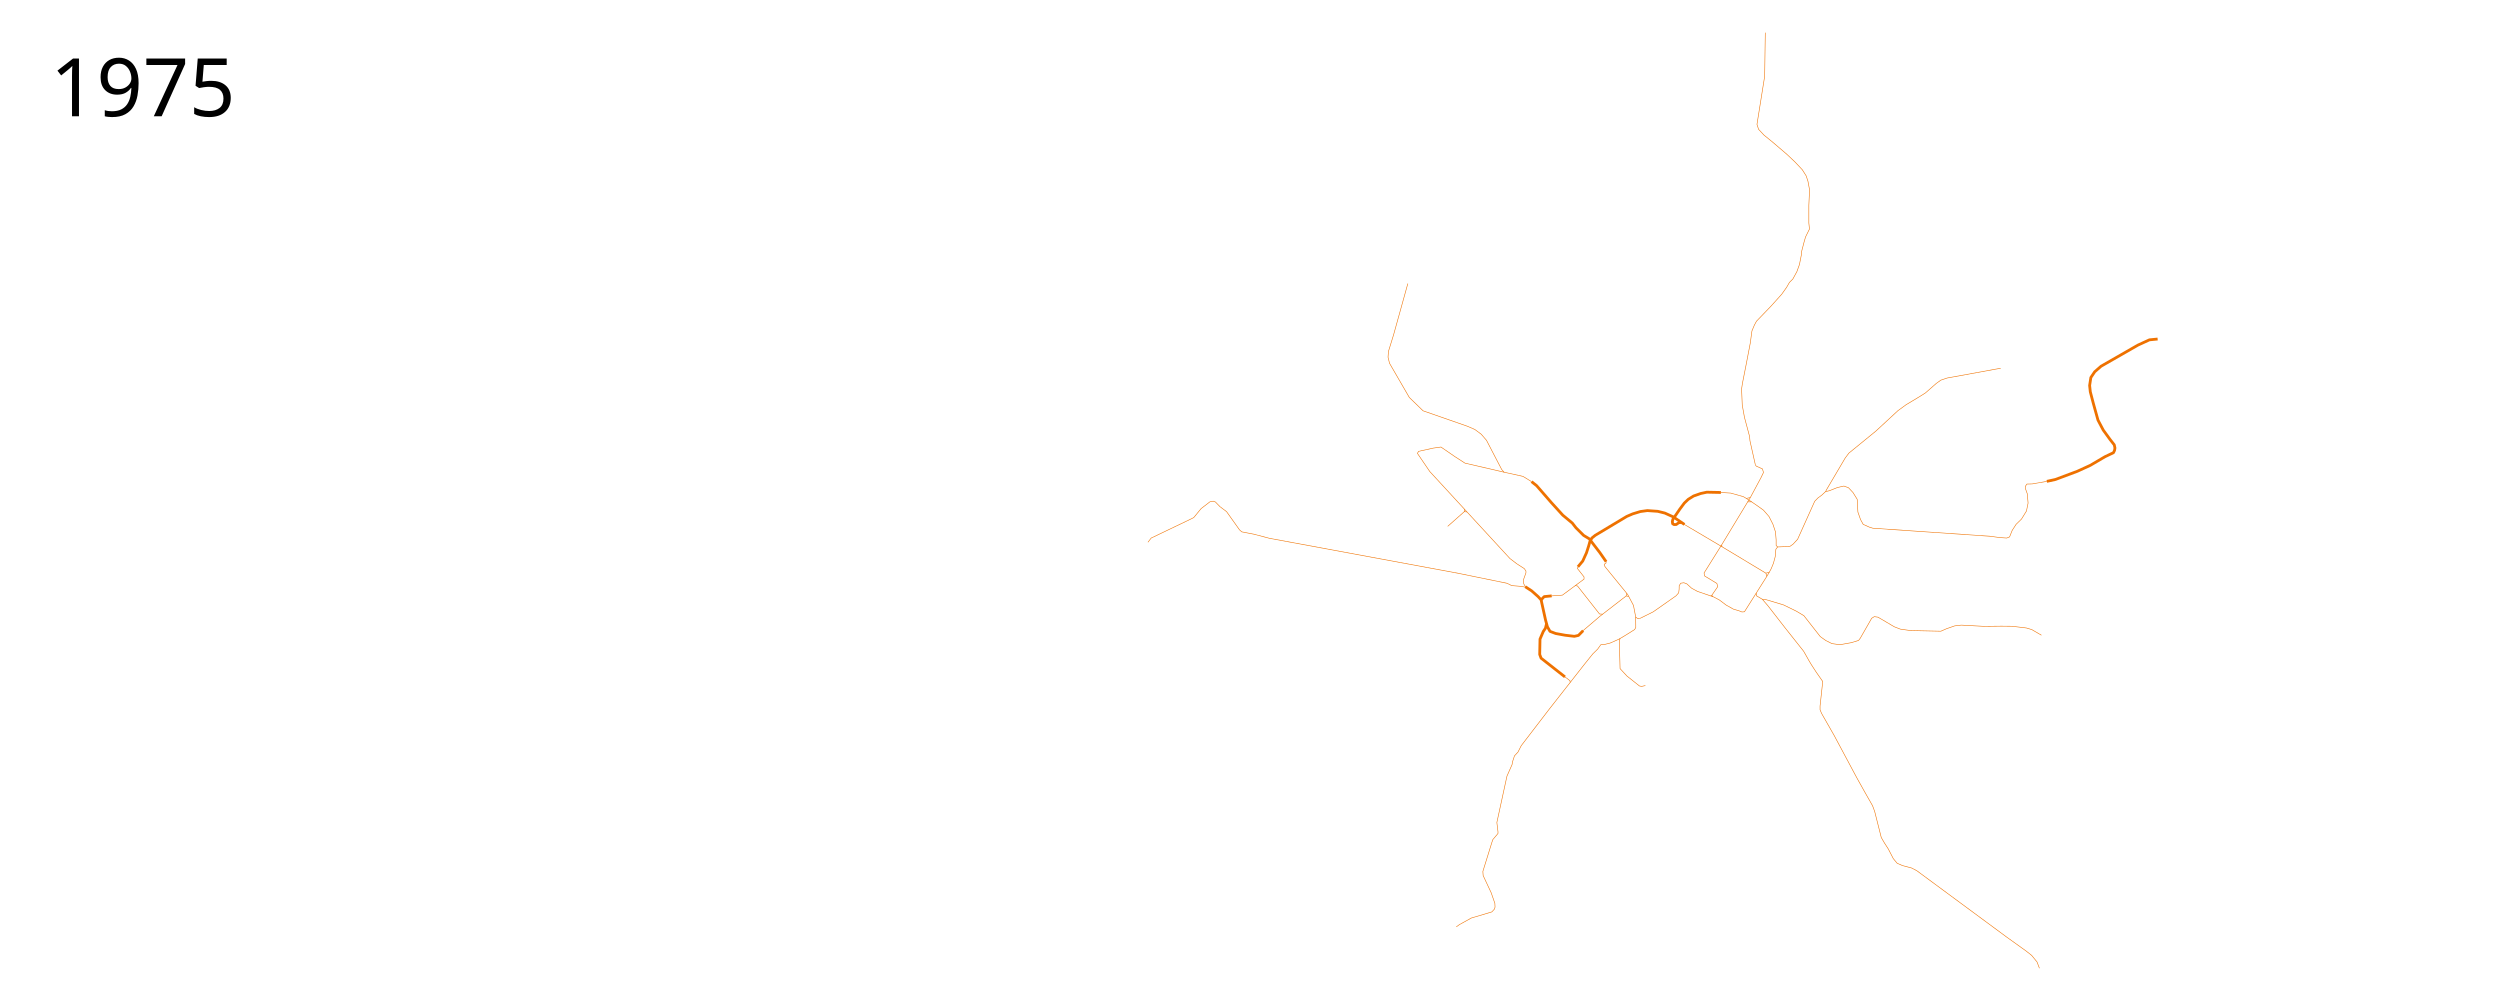
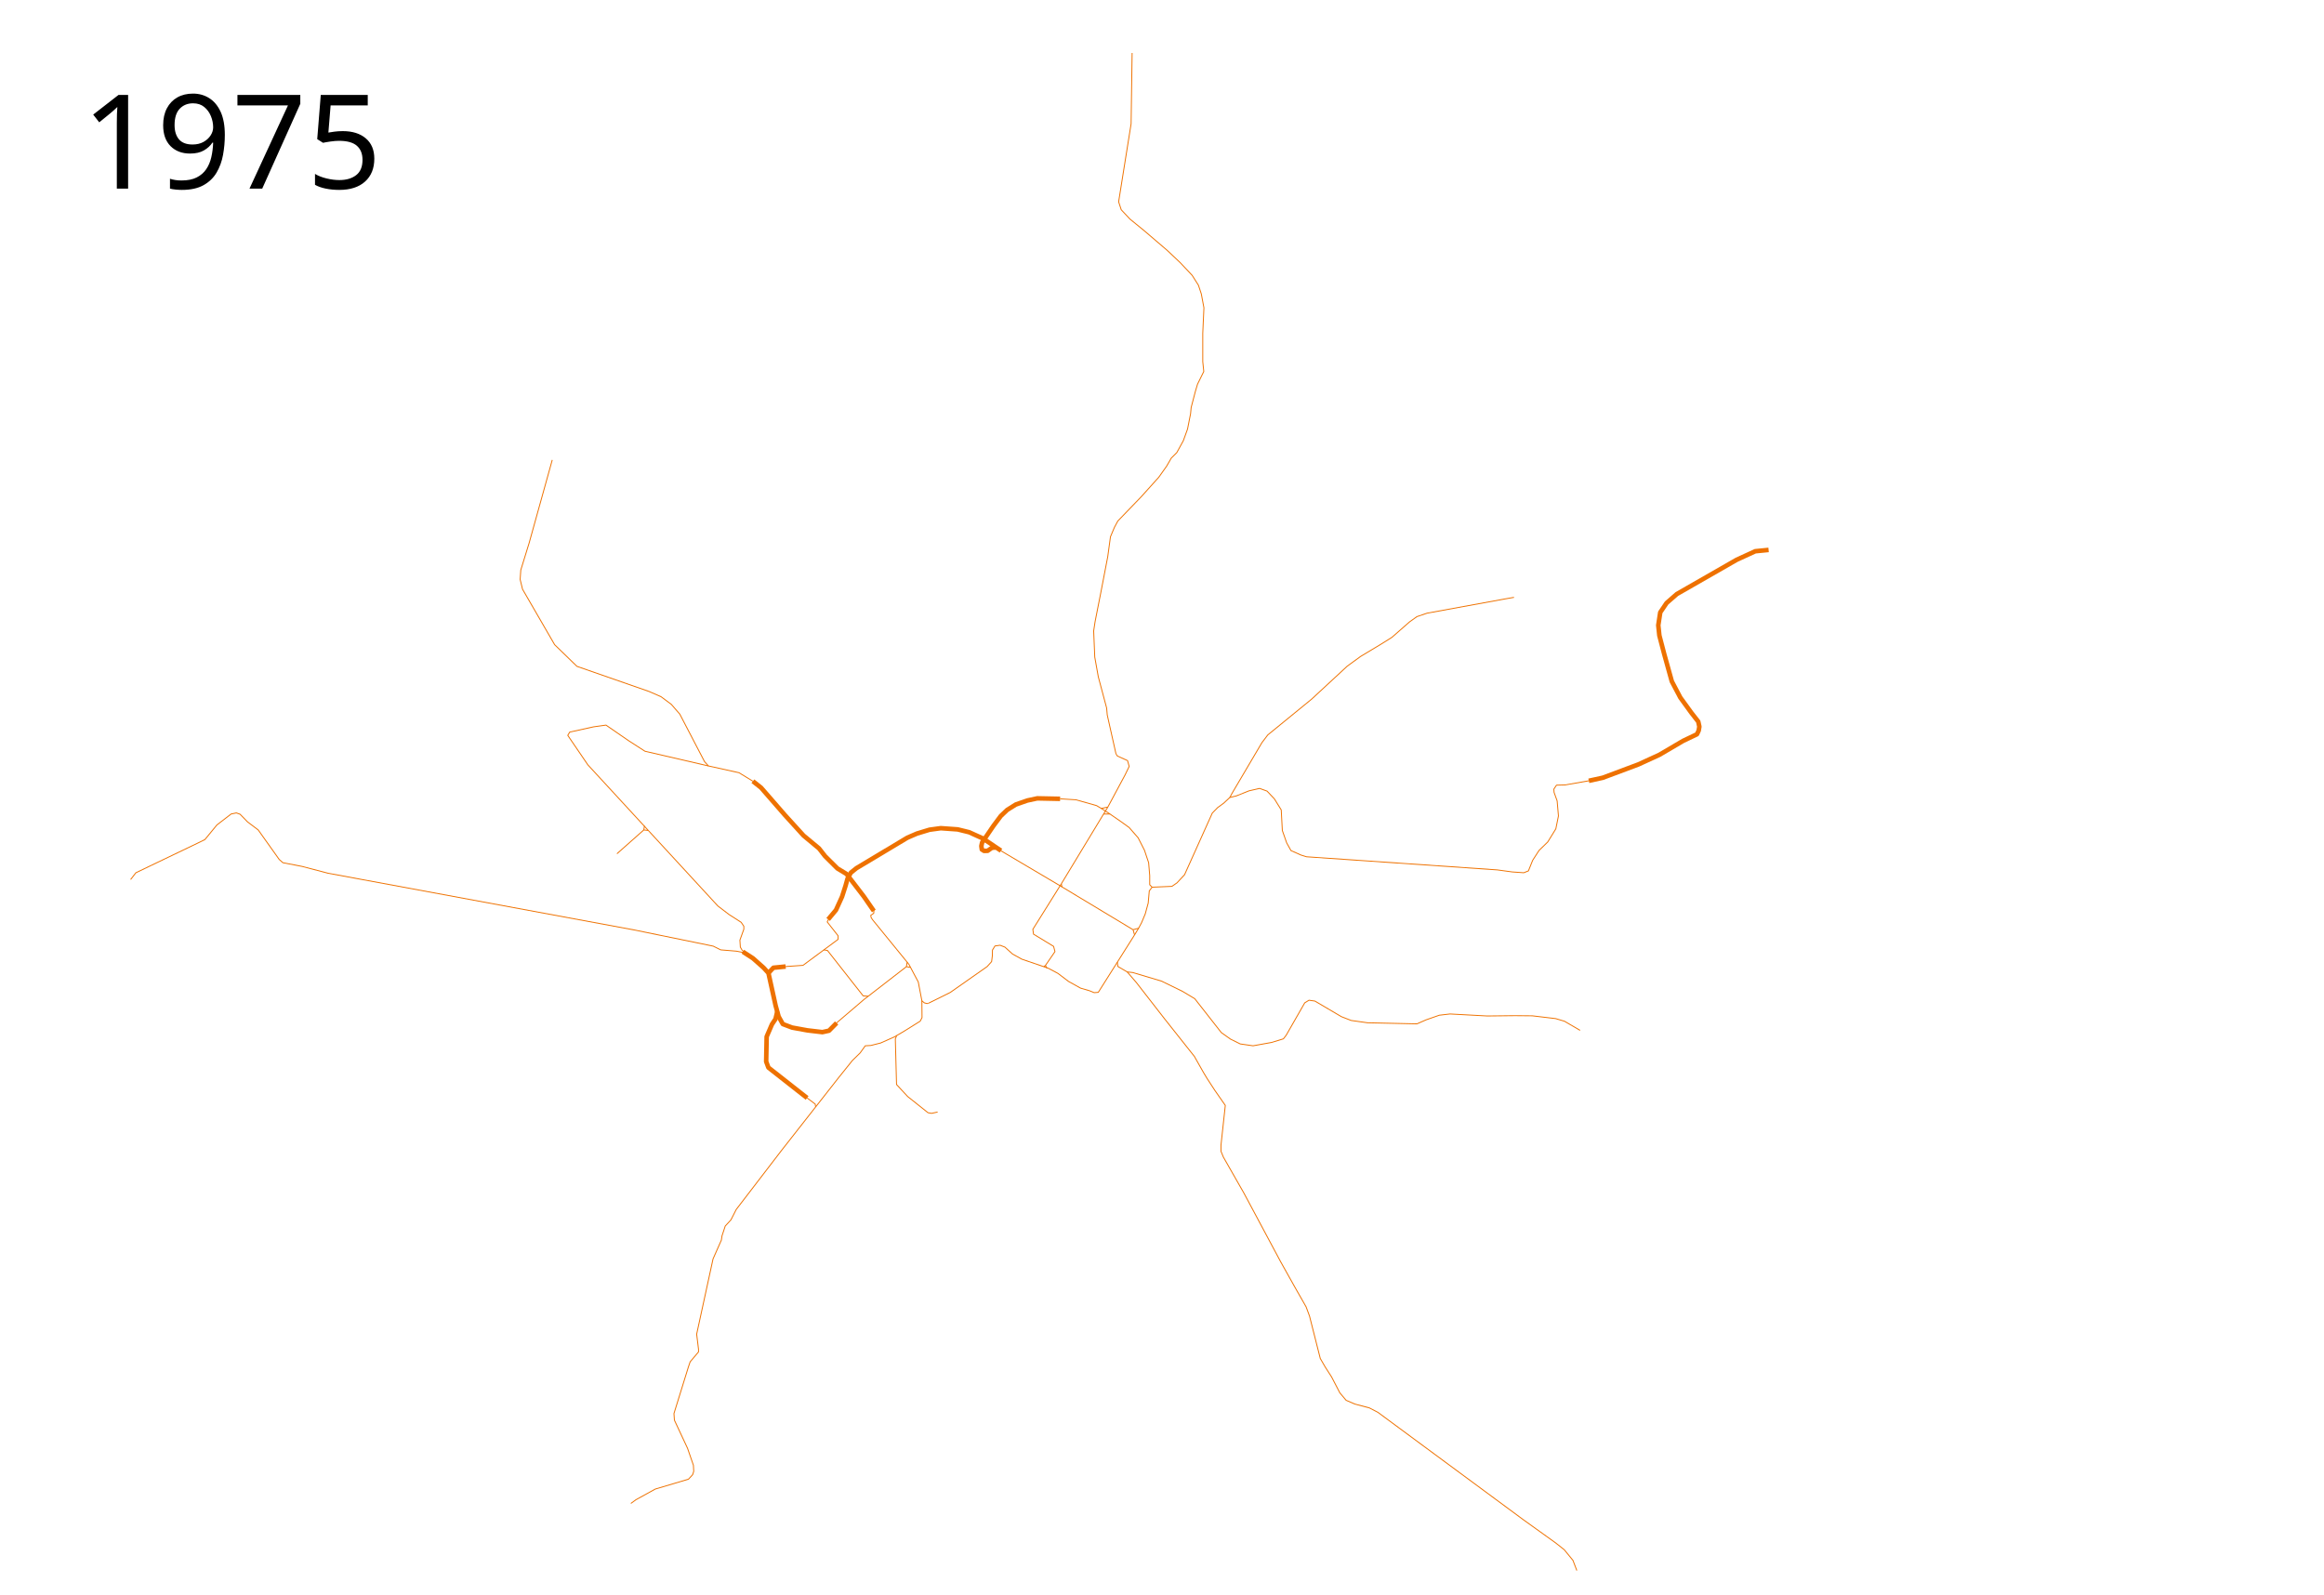
- <svg xmlns="http://www.w3.org/2000/svg" viewBox="-1950 -50 4450 1750" height="1750" width="4450">
+ <svg xmlns="http://www.w3.org/2000/svg" viewBox="-50 -50 2550 1750" height="1750" width="2550">
  <path d="M776.102 807.288l8.983 7.119 26.27 30.17 20.34 22.372 16.95 14.068 6.61 8.474 13.54 13.476 10.045 6.085 18.911 24.639 11.06 15.986" fill="none" stroke="#ee7100" stroke-width="5" stroke-linejoin="round" />
  <path d="M858.658 958.943l8.61-10.27 6.658-14.659 3.822-11.886 2.277-8.15 3.596-6.352 6.112-4.914 55.85-33.437 10.546-4.555 13.783-4.194 12.344-1.678 18.577 1.318 12.584 3.116 15.109 6.847 19.807 13.4" fill="none" stroke="#ee7100" stroke-width="5" stroke-linejoin="round" />
  <path d="M867.996 1072.587l-8.391 8.47-7.26 1.584-16.474-1.947-16.726-3.05-10.175-3.841-4.599-8.18-3.335-12.11-7.866-35.724-5.307-5.81-11.639-10.333-11.168-7.236" style="line-height:normal;font-variant-ligatures:normal;font-variant-position:normal;font-variant-caps:normal;font-variant-numeric:normal;font-variant-alternates:normal;font-feature-settings:normal;text-indent:0;text-align:start;text-decoration-line:none;text-decoration-style:solid;text-decoration-color:#000;text-transform:none;text-orientation:mixed;white-space:normal;shape-padding:0;isolation:auto;mix-blend-mode:normal;solid-color:#000;solid-opacity:1" color="#000" font-weight="400" font-family="sans-serif" overflow="visible" fill="none" stroke="#ee7100" stroke-width="5" stroke-linejoin="round" />
  <path d="M1042.732 879.973l-4.403.399-4.685 3.304-3.983.053-2.373-1.526-.508-3.813.847-3.899 12.543-18.39 7.966-10.677 6.949-6.61 9.491-5.933 12.543-4.407 11.017-2.372 25.084.508M1890.589 553.473l-14.622 1.439-20.374 9.348-65.677 37.632-11.266 9.828-6.951 10.307-2.157 14.142 1.198 11.266 5.273 20.134 8.39 30.202 9.348 17.738 11.985 16.539 7.67 9.828 1.199 5.513-.72 4.314-1.917 4.075-15.101 7.19-26.127 15.342-23.01 10.546-39.072 14.622-15.34 3.355" fill="none" stroke="#ee7100" stroke-width="5" stroke-linejoin="round" />
  <path d="M776.102 807.288l-15.206-9.323-33.558-7.431-4.314-4.794-27.086-52.014-9.348-10.787-11.266-8.389-13.184-5.753-79.1-27.565-24.449-23.73-35.235-60.883-2.637-10.786.72-10.307 9.108-29.483 25.408-91.325M968.37 1051.112l-1.4.164-2.811-.79-2.637-2.278-3.955-20.614-10.307-19.415-39.91-48.958-1.557-2.47-.327-2.294 3.277-2.294.233-4.534M1095.117 1010.777l1.972-1.278 10.469-15.223-1.498-5.752-22.052-13.423-.72-5.274 31.245-49.954M1160.846 843.267h7.055l12.465 8.63 8.629 6.232 9.828 11.265 6.95 13.663 4.555 13.663 1.198 14.142v10.067l2.648 2.656 21.722-.916 5.52-3.824 8.34-8.944 30.401-67.605s5.822-6.01 5.89-6.06l6.666-4.87 6.721-6.236 7.042-1.691 13.99-5.589h.01l11.506-2.637c.028 0 .057-.012.086-.012h0c.068 0 .135.01.198.03l7.91 2.876c.073.027.138.07.191.127l7.91 8.39a.535.535 0 01.063.08l7.43 11.983a.454.454 0 01.073.237l1.196 22.46 4.755 13.555 4.692 8.448 11.035 4.93 6.08 1.892 209.32 14.4c.01 0 16.326 2.229 16.332 2.229l12.688.889 5.1-2.018 4.675-11.626 6.95-10.786 9.589-9.348 8.869-14.382 2.876-14.142-1.438-16.54-3.356-9.348-.24-3.595 2.877-4.315 9.348-.24 26.127-4.554" fill="none" stroke="#ee7100" stroke-linejoin="round" />
  <path d="M1214.174 923.585l-3.127 4.056-1.198 13.423-3.236 11.865-4.075 9.708-3.236 5.992-6.052 1.618" style="line-height:normal;font-variant-ligatures:normal;font-variant-position:normal;font-variant-caps:normal;font-variant-numeric:normal;font-variant-alternates:normal;font-feature-settings:normal;text-indent:0;text-align:start;text-decoration-line:none;text-decoration-style:solid;text-decoration-color:#000;text-transform:none;text-orientation:mixed;white-space:normal;shape-padding:0;isolation:auto;mix-blend-mode:normal;solid-color:#000;solid-opacity:1" color="#000" font-weight="400" font-family="sans-serif" overflow="visible" fill="none" stroke="#ee7100" stroke-linejoin="round" />
  <path d="M1113.22 826.61l17.409 1.077 22.531 6.352 5.273 3.116 6.9-1.453M646.08 970.547l86.531 17.737 8.15 4.075 17.258 1.438 8.901 1.705M646.08 970.547l-336.294-62.322-28.285-7.43-21.093-4.075-4.075-3.596-23.01-32.359-11.746-8.868-8.15-8.39-4.075-1.438-5.752 1.198-15.58 11.985-13.184 16.06-4.794 2.397-70.95 34.037-5.753 7.43M1095.117 1010.777l5.307 1.85 10.339 5.508 11.61 8.814 13.22 7.373 9.83 2.881 5.17 2.119 4.492-.34 39.807-63.018-1.642-5.717" fill="none" stroke="#ee7100" stroke-linejoin="round" />
  <path d="M1114.533 919.873l45.84-75.702 4.826-7.844 19.185-35.76 4.604-9.492-1.79-6.414-11.147-5.033v0l-1.534-2.27M1299.434 825.13l2.458-4.634 32.72-55.49 6.45-8.509 48.105-39.277 39.052-36.15 14.49-10.58 22.124-13.301 12.39-7.746 19.36-16.968 8.078-5.78 11.23-3.814 84.533-15.466 10.79-1.895M961.522 1048.208l.088 9.25.085 9.237-1.99 3.898-18.514 11.553-9.768 5.686-15.152 6.744-10.762 2.712-6.102.339-5.593 7.797-8.56 8.39-14.915 18.559-62.881 80.17-40.17 52.372-9.491 12.373-5.763 11.356-6.271 6.78-3.56 10.847-.677 4.576-9.153 20.678-17.966 82.543 2.034 16.61v2.881l-9.153 10.848-1.864 5.423-15.932 51.356.508 7.289 14.407 30.847 6.44 18.644.34 6.61-1.187 3.729-4.576 4.915-36.44 10.848-21.187 11.695-5.593 4.067M866.286 1073.908l31.697-27.056 46.573-36.051 4.284.809M1046.42 882.553l67.893 40.14 78.937 47.554M1175.929 1005.738l.681 4.855 10.254 6.017 5.933.593 31.78 9.492 23.05 11.271 13.305 7.966 29.153 37.204 10 7.118 10.763 5.34 14.067 2.033 20.255-3.644 13.05-3.983 3.051-3.983 20.34-35.509 4.66-2.881 6.526.932 29.067 17.119 10.678 4.152 17.967 2.543 54.237 1.186 10-4.407 14.576-5.084 11.695-1.356 40.847 2.203 30.34-.339 19.152.17 25.593 3.05 9.661 2.882 17.119 10" fill="none" stroke="#ee7100" stroke-linejoin="round" />
-   <text style="line-height:125%;-inkscape-font-specification:Sans" y="156.961" x="-1860.547" font-weight="400" font-size="144px" font-family="Sans" letter-spacing="0" word-spacing="0">
-     <tspan y="156.961" x="-1860.547">1975</tspan>
+   <text style="line-height:125%;-inkscape-font-specification:Sans" y="156.961" x="39.453" font-weight="400" font-size="144px" font-family="Sans" letter-spacing="0" word-spacing="0">
+     <tspan y="156.961" x="39.453">1975</tspan>
  </text>
  <path d="M1095.117 1010.777l-23.962-8.23-10.102-5.58-8.45-7.643-5.304-2.035-5.587.81-2.735 4.467-.123 6.22-.803 6.472-4.856 5.397-40.607 28.492-24.217 11.965M1174.517 777.358l-9.589-42.738-.674-7.64-9.138-34.232-3.896-21.648-1.198-28.764 1.573-10.262 6.741-34.157 7.116-37.003 2.997-21.872 4.344-10.337 3.745-6.966 25.843-26.817 19.1-21.235 8.615-12.154 5.094-8.82 6.048-6.049 7.163-13.052 4.616-12.734 3.343-16.872.637-6.845 4.616-17.668 2.387-7.959 6.845-13.848-1.114-10.824v-31.198l1.273-27.855-2.865-15.28-3.184-9.551-6.844-10.824-13.212-14.007-14.166-13.371-25.309-21.648-15.599-12.734-9.55-10.187-2.865-8.754 13.689-85.636 1.114-77.677" fill="none" stroke="#ee7100" stroke-linejoin="round" />
  <path d="M802.912 1059.92l-2.004 8.333-3.874 5.794-5.826 13.559-.53 27.33 2.436 6.568 42.48 33.369" fill="none" stroke="#ee7100" stroke-width="5" stroke-linejoin="round" />
  <path d="M835.593 1154.873l8.904 6.721.478 3.184M766.92 995.501l-2.856-3.142-1.731-3.03-.479-7.637 4.315-11.985v-3.236l-2.876-4.314-13.423-8.63-12.225-9.348-142.62-154.844-22.052-32.359 2.157-3.595 26.127-5.753 13.663-1.918 24.689 17.019 18.098 11.675 69.631 16.13M933.934 1086.385l-1.535 3.65 1.318 50.097 12.225 13.183 22.292 17.738 3.835.719 6.711-1.438M1097.09 1009.499l1.777 3.046M1158.434 837.155l9.468 6.112M1186.864 1016.61l10.004 11.614 31.065 39.95 32.607 41.127 9.832 17.369 3.932 6.554 8.52 13.108 11.635 16.713-4.752 43.75v6.554l2.622 6.39 22.612 39.653 40.144 75.046 15.403 27.528 12.616 22.12 3.77 10.16 11.797 46.535 5.407 9.34 7.046 10.978 9.012 17.368 6.882 8.193 9.503 4.097 16.058 4.26 9.176 4.752 159.76 117.976 35.392 25.397 9.504 7.537 9.503 11.634 4.26 11.142" fill="none" stroke="#ee7100" stroke-linejoin="round" />
  <path d="M657.177 856.283l-.811 4.519-29.43 26.069M656.366 860.802l4.634.463" fill="none" stroke="#ee7100" stroke-linejoin="round" />
  <path d="M793.17 1017.79l5.462-5.82 13.436-1.31" fill="none" stroke="#ee7100" stroke-width="5" stroke-linejoin="round" />
  <path d="M812.068 1010.66l19.007-1.311 38.506-28.51v-3.933l-11.961-15.239 2.513-4.527M944.556 1010.8l.773-4.821M1194.891 975.964l4.41-7.335M1115.225 923.413l-.692-3.54" fill="none" stroke="#ee7100" stroke-linejoin="round" />
  <path d="M853.852 992.308l4.096.738 39.161 49.812 5.49.41" fill="none" stroke="#ee7100" stroke-linejoin="round" />
</svg>
